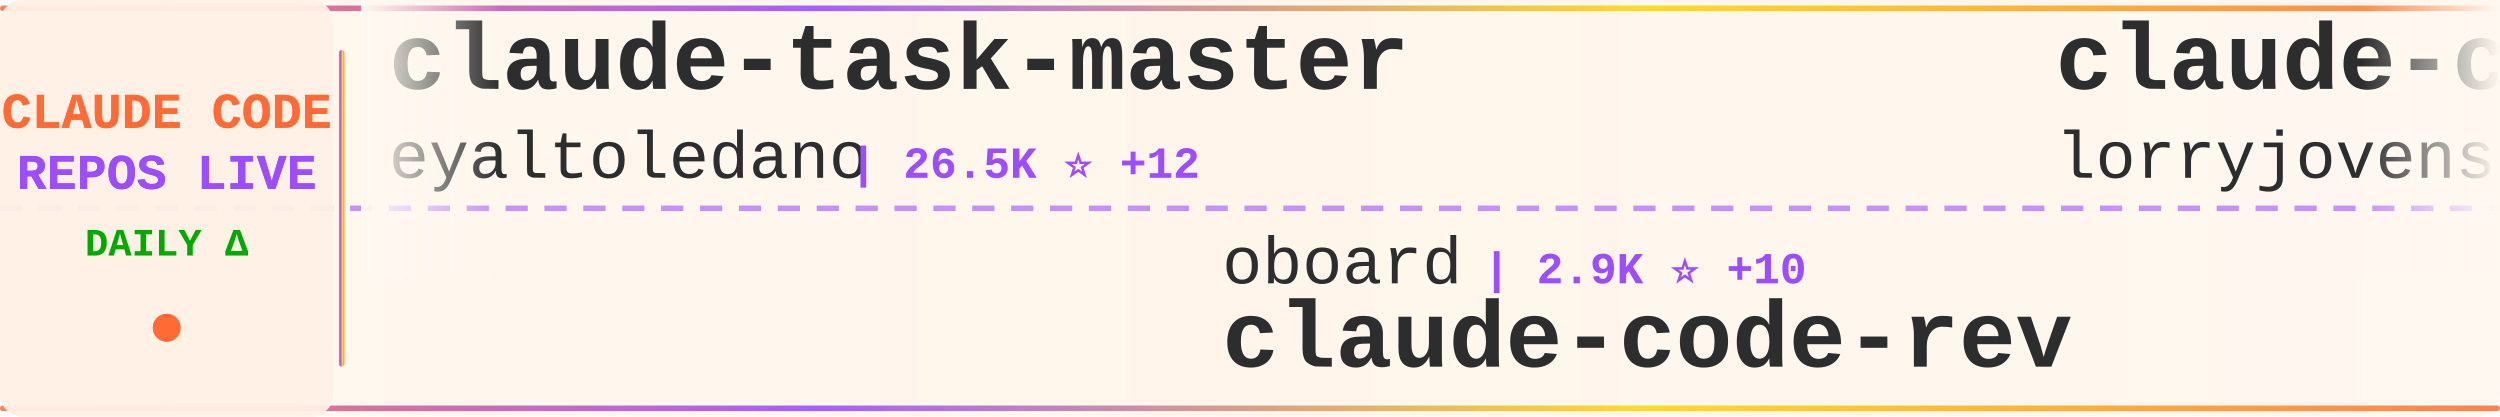
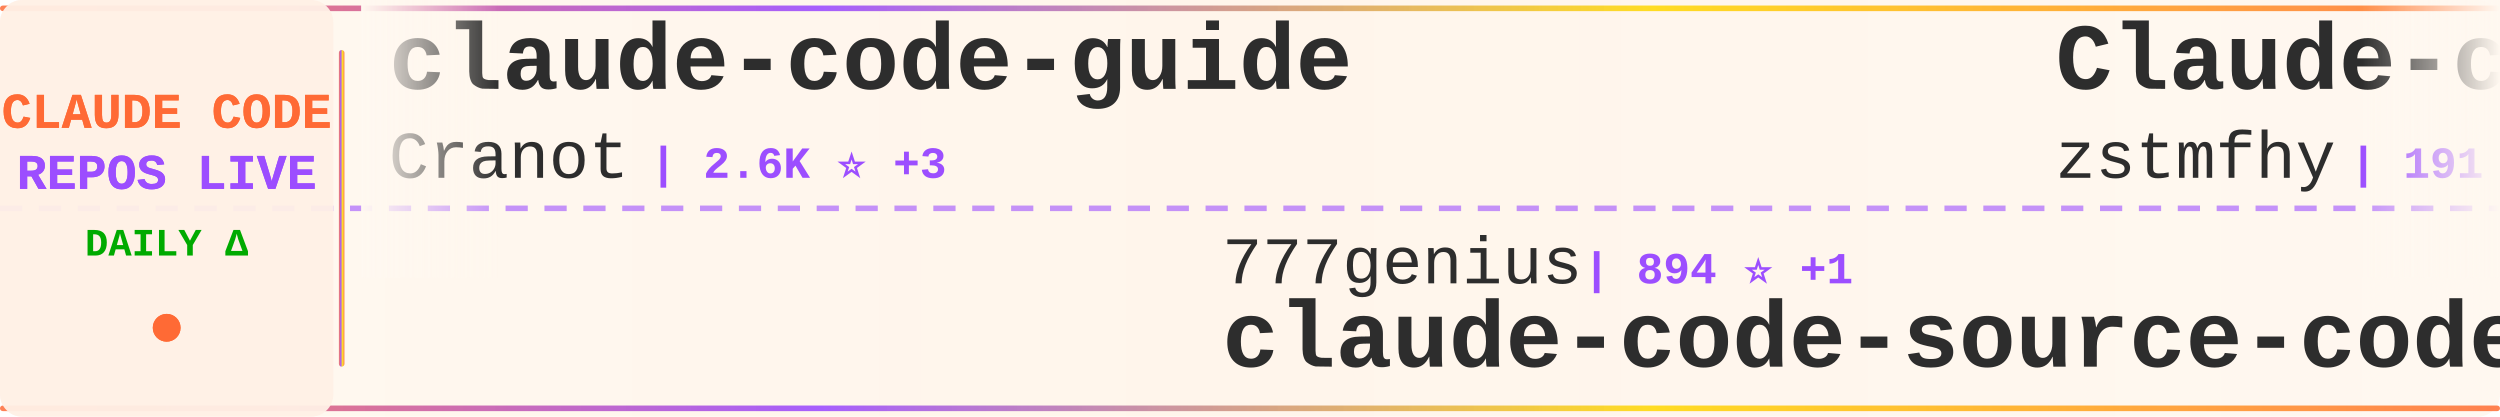
<svg xmlns="http://www.w3.org/2000/svg" width="900" height="150">
  <defs>
    <linearGradient id="tickerBg" x1="0%" y1="0%" x2="100%" y2="0%">
      <stop offset="0%" style="stop-color:#fff8f0;stop-opacity:0.98" />
      <stop offset="50%" style="stop-color:#fff5eb;stop-opacity:1" />
      <stop offset="100%" style="stop-color:#fff8f0;stop-opacity:0.98" />
    </linearGradient>
    <linearGradient id="borderGrad" x1="0%" y1="0%" x2="100%" y2="0%">
      <stop offset="0%" style="stop-color:#FF6B35;stop-opacity:0.85">
        <animate attributeName="stop-opacity" values="0.85;1;0.85" dur="2s" repeatCount="indefinite" />
      </stop>
      <stop offset="33%" style="stop-color:#9C4EFF;stop-opacity:0.9">
        <animate attributeName="stop-opacity" values="0.9;1;0.9" dur="2.2s" repeatCount="indefinite" />
      </stop>
      <stop offset="66%" style="stop-color:#FFD700;stop-opacity:0.85">
        <animate attributeName="stop-opacity" values="0.85;1;0.85" dur="1.8s" repeatCount="indefinite" />
      </stop>
      <stop offset="100%" style="stop-color:#FF6B35;stop-opacity:0.85">
        <animate attributeName="stop-opacity" values="0.85;1;0.85" dur="2s" repeatCount="indefinite" />
      </stop>
    </linearGradient>
    <filter id="textGlow">
      <feGaussianBlur stdDeviation="0.15" result="coloredBlur" />
      <feMerge>
        <feMergeNode in="coloredBlur" />
        <feMergeNode in="SourceGraphic" />
      </feMerge>
    </filter>
    <filter id="metricGlow">
      <feGaussianBlur stdDeviation="0.2" result="coloredBlur" />
      <feMerge>
        <feMergeNode in="coloredBlur" />
        <feMergeNode in="SourceGraphic" />
      </feMerge>
    </filter>
    <linearGradient id="leftFade" x1="0%" y1="0%" x2="100%" y2="0%">
      <stop offset="0%" style="stop-color:#fff8f0;stop-opacity:1" />
      <stop offset="100%" style="stop-color:#fff8f0;stop-opacity:0" />
    </linearGradient>
    <linearGradient id="rightFade" x1="0%" y1="0%" x2="100%" y2="0%">
      <stop offset="0%" style="stop-color:#fff8f0;stop-opacity:0" />
      <stop offset="100%" style="stop-color:#fff8f0;stop-opacity:1" />
    </linearGradient>
  </defs>
  <rect width="900" height="150" fill="url(#tickerBg)" rx="8" />
  <rect x="0" y="2" width="900" height="2" fill="url(#borderGrad)" rx="1" />
  <rect x="0" y="146" width="900" height="2" fill="url(#borderGrad)" rx="1" />
  <line x1="0" y1="75" x2="900" y2="75" stroke="#9C4EFF" stroke-width="2" stroke-dasharray="8 6" opacity="0.6" />
  <rect x="0" y="0" width="120" height="150" fill="#fff0e6" opacity="0.95" rx="8" />
  <text x="60" y="46" font-family="'Courier New', monospace" font-size="18" font-weight="bold" fill="#FF6B35" text-anchor="middle" filter="url(#textGlow)">
    CLAUDE CODE
  </text>
  <text x="60" y="68" font-family="'Courier New', monospace" font-size="18" font-weight="bold" fill="#9C4EFF" text-anchor="middle" filter="url(#textGlow)">
    REPOS LIVE
  </text>
  <text x="60" y="92" font-family="'Courier New', monospace" font-size="14" font-weight="bold" fill="#00aa00" text-anchor="middle">
    DAILY Δ
  </text>
  <circle cx="60" cy="118" r="5" fill="#FF6B35" filter="url(#metricGlow)">
    <animate attributeName="r" values="4;6;4" dur="1.5s" repeatCount="indefinite" />
    <animate attributeName="opacity" values="0.6;1;0.6" dur="1.5s" repeatCount="indefinite" />
  </circle>
  <rect x="122" y="18" width="2" height="114" fill="url(#borderGrad)" rx="1" />
  <clipPath id="tickerClip">
    <rect x="130" y="0" width="770" height="150" />
  </clipPath>
  <g clip-path="url(#tickerClip)">
    <g id="tickerItems">
      <animateTransform attributeName="transform" attributeType="XML" type="translate" from="0 0" to="-3000 0" dur="54s" repeatCount="indefinite" />
      <g transform="translate(0, 0)">
-         <text x="140" y="32" font-family="'Courier New', monospace" font-size="34" font-weight="bold" fill="#2d2d2d">claude-task-master</text>
-         <text x="140" y="64" font-family="'Courier New', monospace" font-size="24" font-weight="normal" fill="#2d2d2d" opacity="1.0">eyaltoledano</text>
-         <text x="306" y="64" font-family="'Courier New', monospace" font-size="16" font-weight="bold" fill="#9C4EFF"> | 26.5K ⭐ +12</text>
+         <text x="140" y="32" font-family="'Courier New', monospace" font-size="34" font-weight="bold" fill="#2d2d2d">claude-code-guide</text>
+         <text x="140" y="64" font-family="'Courier New', monospace" font-size="24" font-weight="normal" fill="#2d2d2d" opacity="1.0">Cranot</text>
+         <text x="234" y="64" font-family="'Courier New', monospace" font-size="16" font-weight="bold" fill="#9C4EFF"> | 2.6K ⭐ +3</text>
      </g>
      <g transform="translate(300, 0)">
-         <text x="140" y="102" font-family="'Courier New', monospace" font-size="24" font-weight="normal" fill="#2d2d2d" opacity="1.0">oboard</text>
-         <text x="234" y="102" font-family="'Courier New', monospace" font-size="16" font-weight="bold" fill="#9C4EFF"> | 2.9K ⭐ +10</text>
-         <text x="140" y="132" font-family="'Courier New', monospace" font-size="34" font-weight="bold" fill="#2d2d2d">claude-code-rev</text>
+         <text x="140" y="102" font-family="'Courier New', monospace" font-size="24" font-weight="normal" fill="#2d2d2d" opacity="1.0">777genius</text>
+         <text x="270" y="102" font-family="'Courier New', monospace" font-size="16" font-weight="bold" fill="#9C4EFF"> | 894 ⭐ +1</text>
+         <text x="140" y="132" font-family="'Courier New', monospace" font-size="34" font-weight="bold" fill="#2d2d2d">claude-code-source-code</text>
      </g>
      <g transform="translate(600, 0)">
-         <text x="140" y="32" font-family="'Courier New', monospace" font-size="34" font-weight="bold" fill="#2d2d2d">claude-code-rust</text>
-         <text x="140" y="64" font-family="'Courier New', monospace" font-size="24" font-weight="normal" fill="#2d2d2d" opacity="1.0">lorryjovens-hub</text>
-         <text x="342" y="64" font-family="'Courier New', monospace" font-size="16" font-weight="bold" fill="#9C4EFF"> | 1.3K ⭐ +22</text>
+         <text x="140" y="32" font-family="'Courier New', monospace" font-size="34" font-weight="bold" fill="#2d2d2d">Claude-code</text>
+         <text x="140" y="64" font-family="'Courier New', monospace" font-size="24" font-weight="normal" fill="#2d2d2d" opacity="1.0">zstmfhy</text>
+         <text x="246" y="64" font-family="'Courier New', monospace" font-size="16" font-weight="bold" fill="#9C4EFF"> | 191 ⭐</text>
      </g>
      <g transform="translate(900, 0)">
-         <text x="140" y="102" font-family="'Courier New', monospace" font-size="24" font-weight="normal" fill="#2d2d2d" opacity="1.0">Maciek-roboblog</text>
-         <text x="342" y="102" font-family="'Courier New', monospace" font-size="16" font-weight="bold" fill="#9C4EFF"> | 7.5K ⭐ +22</text>
-         <text x="140" y="132" font-family="'Courier New', monospace" font-size="34" font-weight="bold" fill="#2d2d2d">Claude-Code-Usage-Monito...</text>
+         <text x="140" y="102" font-family="'Courier New', monospace" font-size="24" font-weight="normal" fill="#2d2d2d" opacity="1.0">affaan-m</text>
+         <text x="258" y="102" font-family="'Courier New', monospace" font-size="16" font-weight="bold" fill="#9C4EFF"> | 153.3K ⭐ +1.7K</text>
+         <text x="140" y="132" font-family="'Courier New', monospace" font-size="34" font-weight="bold" fill="#2d2d2d">everything-claude-code</text>
      </g>
      <g transform="translate(1200, 0)">
-         <text x="140" y="32" font-family="'Courier New', monospace" font-size="34" font-weight="bold" fill="#2d2d2d">claude-code-source-code-...</text>
-         <text x="140" y="64" font-family="'Courier New', monospace" font-size="24" font-weight="normal" fill="#2d2d2d" opacity="1.0">ghuntley</text>
-         <text x="258" y="64" font-family="'Courier New', monospace" font-size="16" font-weight="bold" fill="#9C4EFF"> | 972 ⭐</text>
+         <text x="140" y="32" font-family="'Courier New', monospace" font-size="34" font-weight="bold" fill="#2d2d2d">cc-haha</text>
+         <text x="140" y="64" font-family="'Courier New', monospace" font-size="24" font-weight="normal" fill="#2d2d2d" opacity="1.0">NanmiCoder</text>
+         <text x="282" y="64" font-family="'Courier New', monospace" font-size="16" font-weight="bold" fill="#9C4EFF"> | 5.9K ⭐ +69</text>
      </g>
      <g transform="translate(1500, 0)">
-         <text x="140" y="102" font-family="'Courier New', monospace" font-size="24" font-weight="normal" fill="#2d2d2d" opacity="1.0">yasasbanukaofficial</text>
-         <text x="390" y="102" font-family="'Courier New', monospace" font-size="16" font-weight="bold" fill="#9C4EFF"> | 2.4K ⭐ +77</text>
+         <text x="140" y="102" font-family="'Courier New', monospace" font-size="24" font-weight="normal" fill="#2d2d2d" opacity="1.0">ChrisWiles</text>
+         <text x="282" y="102" font-family="'Courier New', monospace" font-size="16" font-weight="bold" fill="#9C4EFF"> | 5.8K ⭐ +6</text>
+         <text x="140" y="132" font-family="'Courier New', monospace" font-size="34" font-weight="bold" fill="#2d2d2d">claude-code-showcase</text>
+       </g>
+       <g transform="translate(1800, 0)">
+         <text x="140" y="32" font-family="'Courier New', monospace" font-size="34" font-weight="bold" fill="#2d2d2d">ClaudeCode</text>
+         <text x="140" y="64" font-family="'Courier New', monospace" font-size="24" font-weight="normal" fill="#2d2d2d" opacity="1.0">guanshan</text>
+         <text x="258" y="64" font-family="'Courier New', monospace" font-size="16" font-weight="bold" fill="#9C4EFF"> | 55 ⭐ +1</text>
+       </g>
+       <g transform="translate(2100, 0)">
+         <text x="140" y="102" font-family="'Courier New', monospace" font-size="24" font-weight="normal" fill="#2d2d2d" opacity="1.0">RichardAtCT</text>
+         <text x="294" y="102" font-family="'Courier New', monospace" font-size="16" font-weight="bold" fill="#9C4EFF"> | 2.4K ⭐ +7</text>
+         <text x="140" y="132" font-family="'Courier New', monospace" font-size="34" font-weight="bold" fill="#2d2d2d">claude-code-telegram</text>
+       </g>
+       <g transform="translate(2400, 0)">
+         <text x="140" y="32" font-family="'Courier New', monospace" font-size="34" font-weight="bold" fill="#2d2d2d">nanoclaw</text>
+         <text x="140" y="64" font-family="'Courier New', monospace" font-size="24" font-weight="normal" fill="#2d2d2d" opacity="1.0">qwibitai</text>
+         <text x="258" y="64" font-family="'Courier New', monospace" font-size="16" font-weight="bold" fill="#9C4EFF"> | 27.2K ⭐ +51</text>
+       </g>
+       <g transform="translate(2700, 0)">
+         <text x="140" y="102" font-family="'Courier New', monospace" font-size="24" font-weight="normal" fill="#2d2d2d" opacity="1.0">VineeTagarwaL-code</text>
+         <text x="378" y="102" font-family="'Courier New', monospace" font-size="16" font-weight="bold" fill="#9C4EFF"> | 270 ⭐ +1</text>
        <text x="140" y="132" font-family="'Courier New', monospace" font-size="34" font-weight="bold" fill="#2d2d2d">claude-code</text>
      </g>
-       <g transform="translate(1800, 0)">
-         <text x="140" y="32" font-family="'Courier New', monospace" font-size="34" font-weight="bold" fill="#2d2d2d">claude-code-from-source</text>
-         <text x="140" y="64" font-family="'Courier New', monospace" font-size="24" font-weight="normal" fill="#2d2d2d" opacity="1.0">alejandrobalderas</text>
-         <text x="366" y="64" font-family="'Courier New', monospace" font-size="16" font-weight="bold" fill="#9C4EFF"> | 1.2K ⭐ +224</text>
-       </g>
-       <g transform="translate(2100, 0)">
-         <text x="140" y="102" font-family="'Courier New', monospace" font-size="24" font-weight="normal" fill="#2d2d2d" opacity="1.0">jarmuine</text>
-         <text x="258" y="102" font-family="'Courier New', monospace" font-size="16" font-weight="bold" fill="#9C4EFF"> | 2.0K ⭐ +11</text>
-         <text x="140" y="132" font-family="'Courier New', monospace" font-size="34" font-weight="bold" fill="#2d2d2d">claude-code</text>
-       </g>
-       <g transform="translate(2400, 0)">
-         <text x="140" y="32" font-family="'Courier New', monospace" font-size="34" font-weight="bold" fill="#2d2d2d">claude-code-workflows</text>
-         <text x="140" y="64" font-family="'Courier New', monospace" font-size="24" font-weight="normal" fill="#2d2d2d" opacity="1.0">OneRedOak</text>
-         <text x="270" y="64" font-family="'Courier New', monospace" font-size="16" font-weight="bold" fill="#9C4EFF"> | 3.8K ⭐ +1</text>
-       </g>
-       <g transform="translate(2700, 0)">
-         <text x="140" y="102" font-family="'Courier New', monospace" font-size="24" font-weight="normal" fill="#2d2d2d" opacity="1.0">pengchengneo</text>
-         <text x="306" y="102" font-family="'Courier New', monospace" font-size="16" font-weight="bold" fill="#9C4EFF"> | 1.2K ⭐ +10</text>
-         <text x="140" y="132" font-family="'Courier New', monospace" font-size="34" font-weight="bold" fill="#2d2d2d">Claude-Code</text>
-       </g>
      <g transform="translate(3000, 0)">
-         <text x="140" y="32" font-family="'Courier New', monospace" font-size="34" font-weight="bold" fill="#2d2d2d">claude-task-master</text>
-         <text x="140" y="64" font-family="'Courier New', monospace" font-size="24" font-weight="normal" fill="#2d2d2d" opacity="1.0">eyaltoledano</text>
-         <text x="306" y="64" font-family="'Courier New', monospace" font-size="16" font-weight="bold" fill="#9C4EFF"> | 26.5K ⭐ +12</text>
+         <text x="140" y="32" font-family="'Courier New', monospace" font-size="34" font-weight="bold" fill="#2d2d2d">claude-code-guide</text>
+         <text x="140" y="64" font-family="'Courier New', monospace" font-size="24" font-weight="normal" fill="#2d2d2d" opacity="1.0">Cranot</text>
+         <text x="234" y="64" font-family="'Courier New', monospace" font-size="16" font-weight="bold" fill="#9C4EFF"> | 2.6K ⭐ +3</text>
      </g>
      <g transform="translate(3300, 0)">
-         <text x="140" y="102" font-family="'Courier New', monospace" font-size="24" font-weight="normal" fill="#2d2d2d" opacity="1.0">oboard</text>
-         <text x="234" y="102" font-family="'Courier New', monospace" font-size="16" font-weight="bold" fill="#9C4EFF"> | 2.9K ⭐ +10</text>
-         <text x="140" y="132" font-family="'Courier New', monospace" font-size="34" font-weight="bold" fill="#2d2d2d">claude-code-rev</text>
+         <text x="140" y="102" font-family="'Courier New', monospace" font-size="24" font-weight="normal" fill="#2d2d2d" opacity="1.0">777genius</text>
+         <text x="270" y="102" font-family="'Courier New', monospace" font-size="16" font-weight="bold" fill="#9C4EFF"> | 894 ⭐ +1</text>
+         <text x="140" y="132" font-family="'Courier New', monospace" font-size="34" font-weight="bold" fill="#2d2d2d">claude-code-source-code</text>
      </g>
      <g transform="translate(3600, 0)">
-         <text x="140" y="32" font-family="'Courier New', monospace" font-size="34" font-weight="bold" fill="#2d2d2d">claude-code-rust</text>
-         <text x="140" y="64" font-family="'Courier New', monospace" font-size="24" font-weight="normal" fill="#2d2d2d" opacity="1.0">lorryjovens-hub</text>
-         <text x="342" y="64" font-family="'Courier New', monospace" font-size="16" font-weight="bold" fill="#9C4EFF"> | 1.3K ⭐ +22</text>
+         <text x="140" y="32" font-family="'Courier New', monospace" font-size="34" font-weight="bold" fill="#2d2d2d">Claude-code</text>
+         <text x="140" y="64" font-family="'Courier New', monospace" font-size="24" font-weight="normal" fill="#2d2d2d" opacity="1.0">zstmfhy</text>
+         <text x="246" y="64" font-family="'Courier New', monospace" font-size="16" font-weight="bold" fill="#9C4EFF"> | 191 ⭐</text>
      </g>
      <g transform="translate(3900, 0)">
-         <text x="140" y="102" font-family="'Courier New', monospace" font-size="24" font-weight="normal" fill="#2d2d2d" opacity="1.0">Maciek-roboblog</text>
-         <text x="342" y="102" font-family="'Courier New', monospace" font-size="16" font-weight="bold" fill="#9C4EFF"> | 7.5K ⭐ +22</text>
-         <text x="140" y="132" font-family="'Courier New', monospace" font-size="34" font-weight="bold" fill="#2d2d2d">Claude-Code-Usage-Monito...</text>
+         <text x="140" y="102" font-family="'Courier New', monospace" font-size="24" font-weight="normal" fill="#2d2d2d" opacity="1.0">affaan-m</text>
+         <text x="258" y="102" font-family="'Courier New', monospace" font-size="16" font-weight="bold" fill="#9C4EFF"> | 153.3K ⭐ +1.7K</text>
+         <text x="140" y="132" font-family="'Courier New', monospace" font-size="34" font-weight="bold" fill="#2d2d2d">everything-claude-code</text>
      </g>
    </g>
  </g>
  <rect x="130" y="0" width="50" height="100" fill="url(#leftFade)" />
  <rect x="850" y="0" width="50" height="100" fill="url(#rightFade)" />
</svg>
